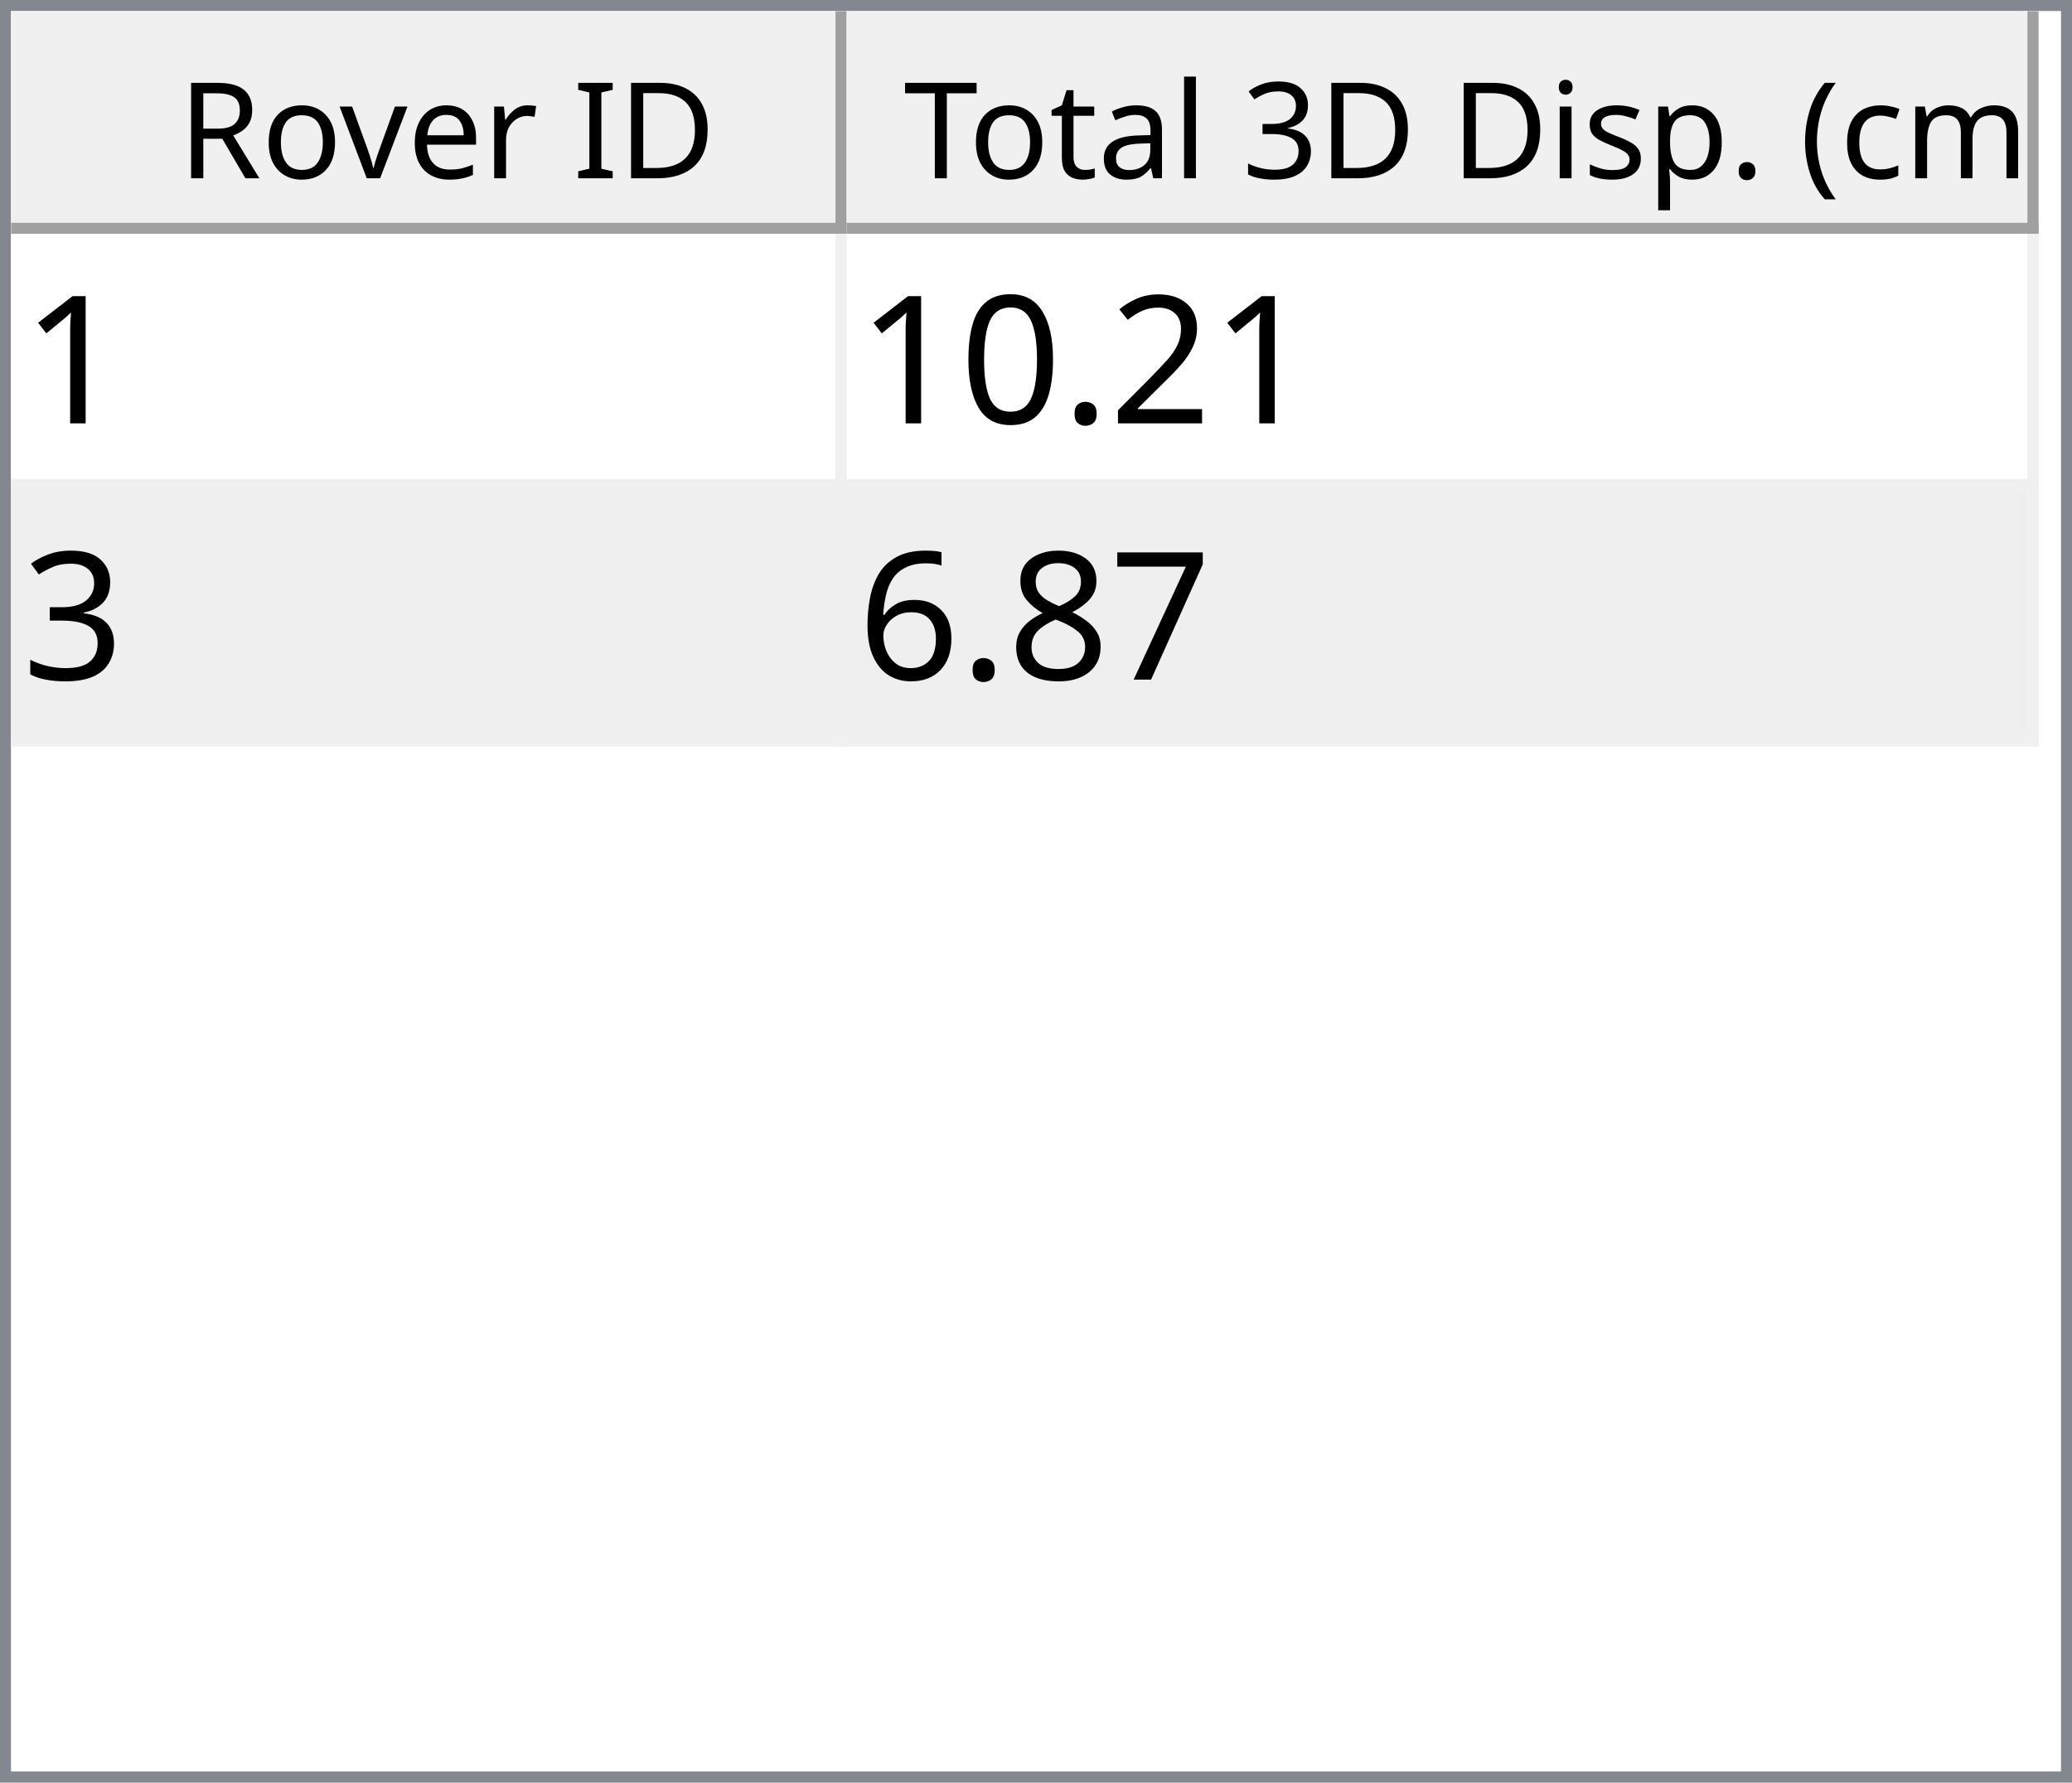
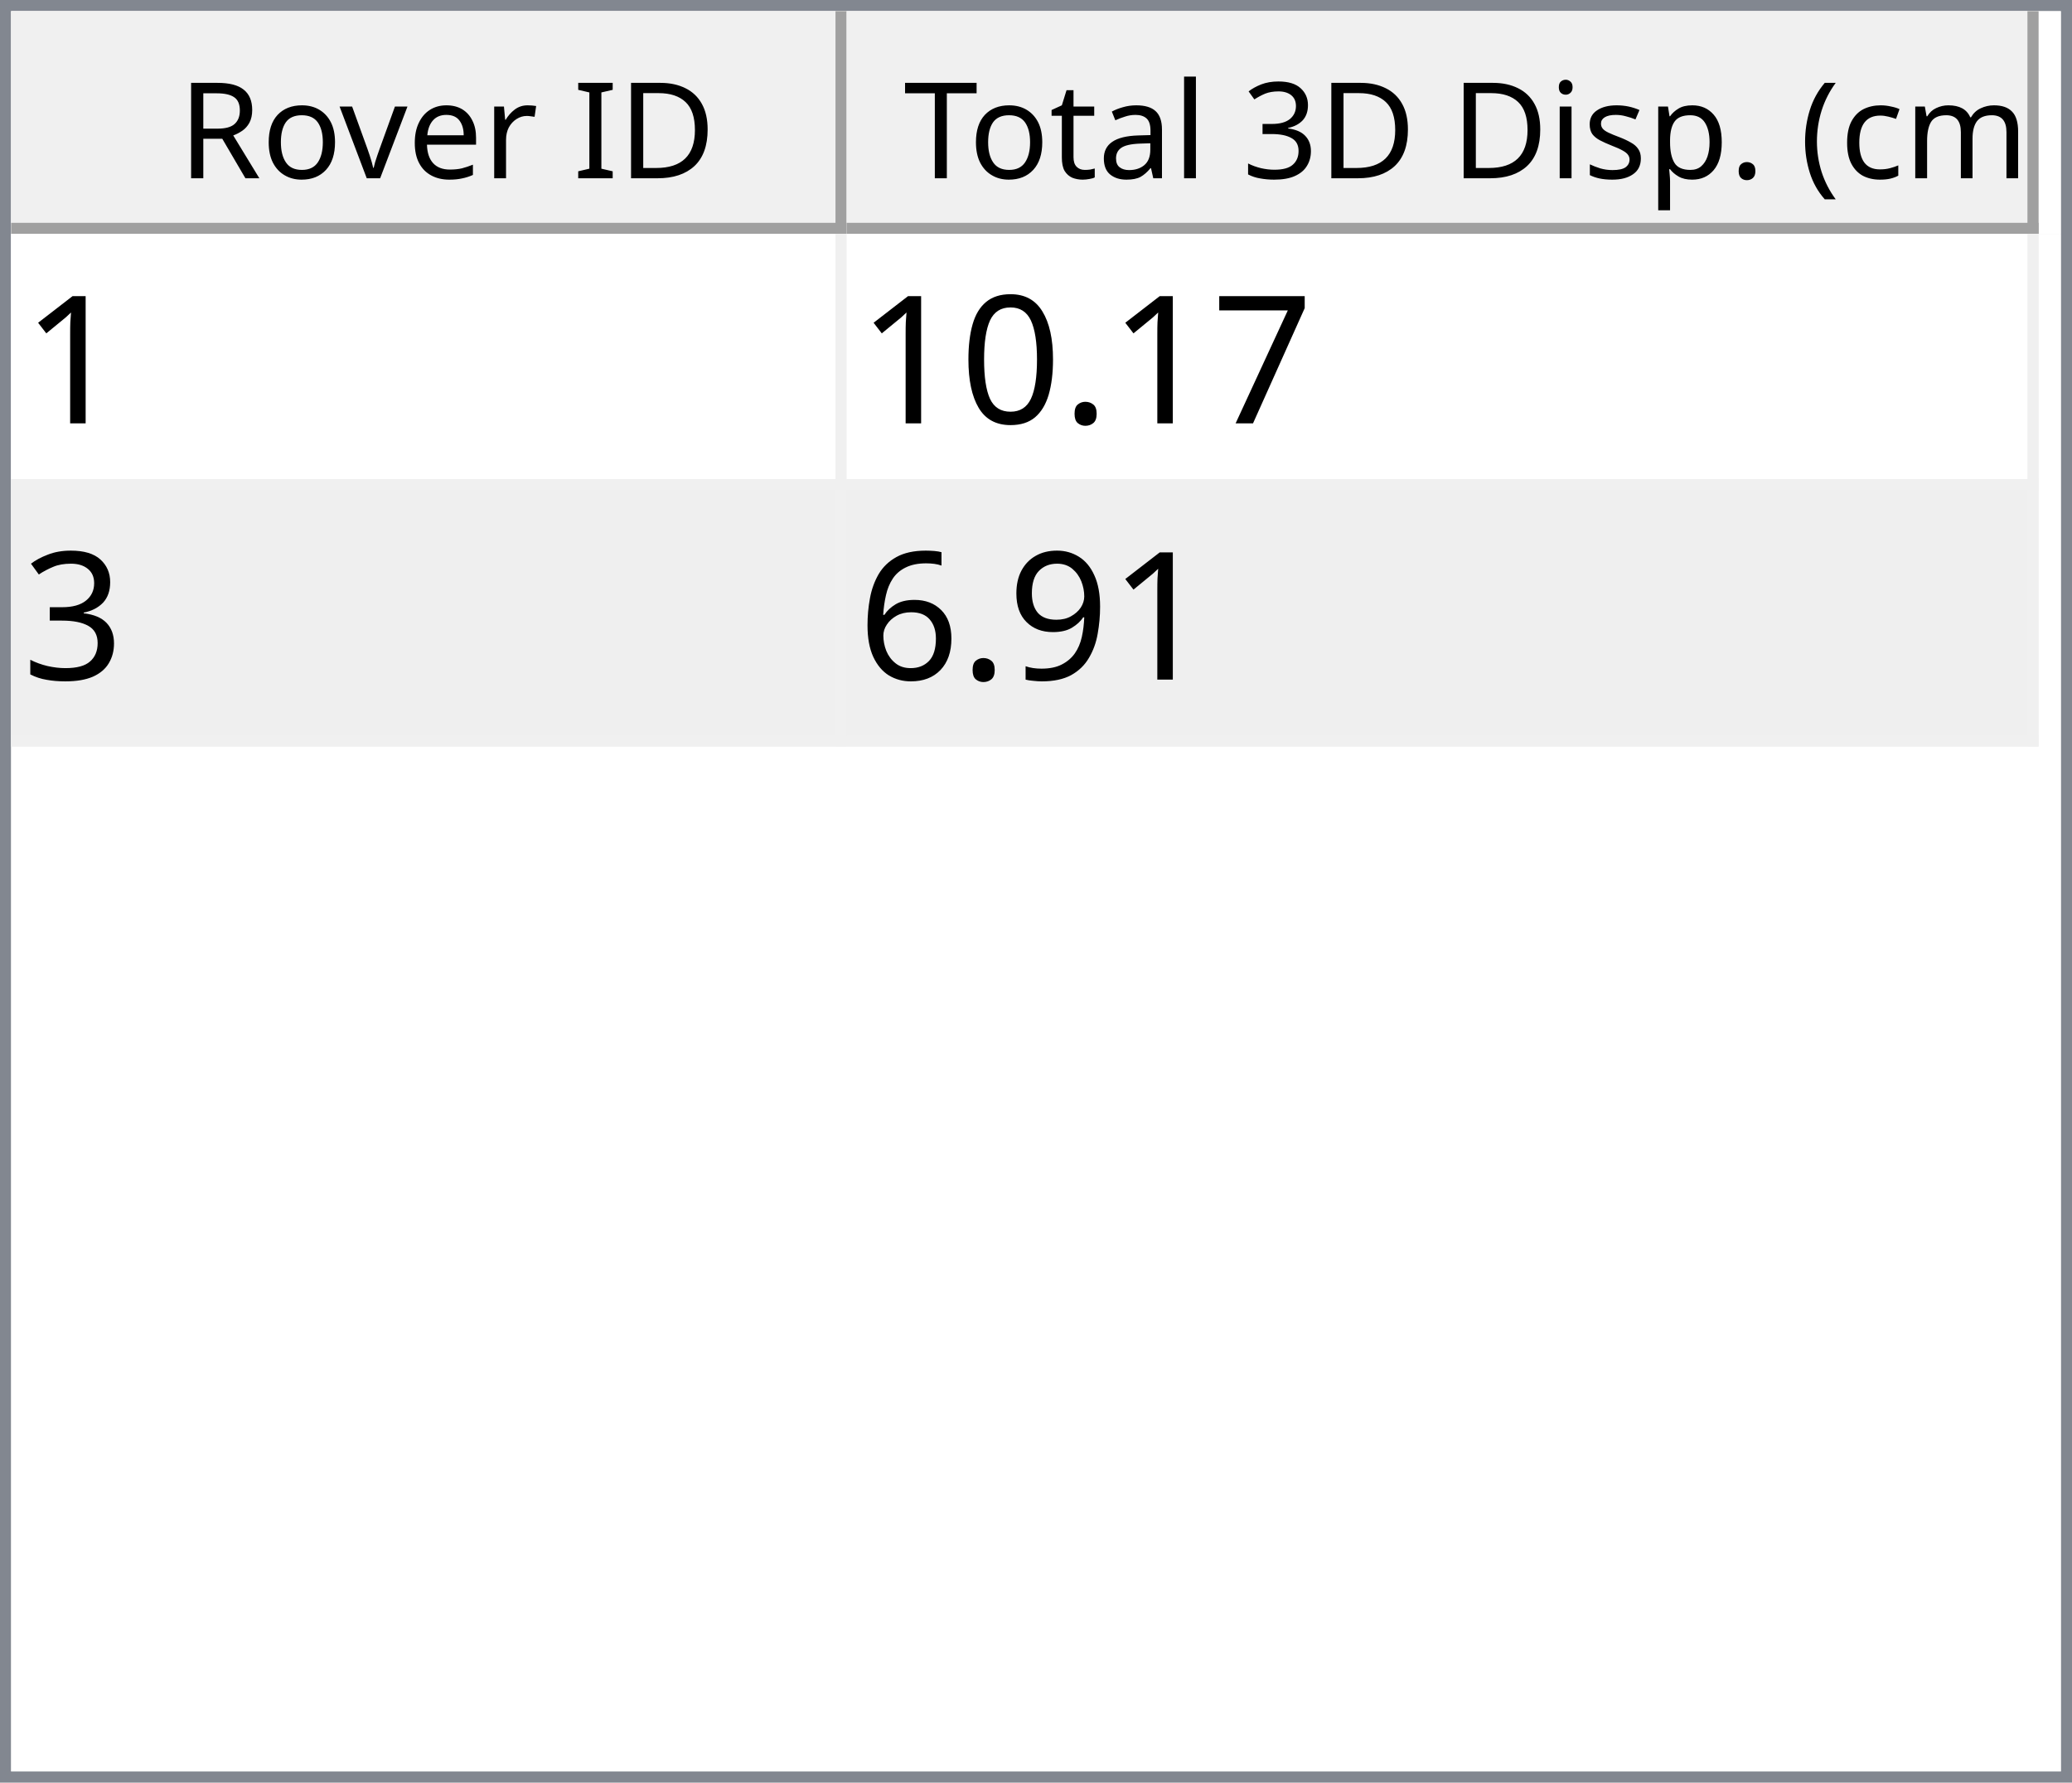
<svg xmlns="http://www.w3.org/2000/svg" style="fill-opacity:1; color-rendering:auto; color-interpolation:auto; text-rendering:auto; stroke:black; stroke-linecap:square; stroke-miterlimit:10; shape-rendering:auto; stroke-opacity:1; fill:black; stroke-dasharray:none; font-weight:normal; stroke-width:1; font-family:'Dialog'; font-style:normal; stroke-linejoin:miter; font-size:12px; stroke-dashoffset:0; image-rendering:auto;" width="186" height="160">
  <defs id="genericDefs" />
  <g>
    <defs id="defs1">
      <clipPath clipPathUnits="userSpaceOnUse" id="clipPath1">
        <path d="M0 0 L186 0 L186 160 L0 160 L0 0 Z" />
      </clipPath>
      <clipPath clipPathUnits="userSpaceOnUse" id="clipPath2">
        <path d="M0 0 L0 160 L186 160 L186 0 Z" />
      </clipPath>
      <clipPath clipPathUnits="userSpaceOnUse" id="clipPath3">
        <path d="M0 0 L0 20 L184 20 L184 0 Z" />
      </clipPath>
      <clipPath clipPathUnits="userSpaceOnUse" id="clipPath4">
        <path d="M0 0 L0 20 L75 20 L75 0 Z" />
      </clipPath>
      <clipPath clipPathUnits="userSpaceOnUse" id="clipPath5">
        <path d="M1 1 L1 19 L74 19 L74 1 Z" />
      </clipPath>
      <clipPath clipPathUnits="userSpaceOnUse" id="clipPath6">
        <path d="M0 0 L0 18 L73 18 L73 0 Z" />
      </clipPath>
      <clipPath clipPathUnits="userSpaceOnUse" id="clipPath7">
        <path d="M-0.5 -0.5 L-0.5 19.5 L74.5 19.5 L74.5 -0.5 Z" />
      </clipPath>
      <clipPath clipPathUnits="userSpaceOnUse" id="clipPath8">
        <path d="M0 0 L0 20 L107 20 L107 0 Z" />
      </clipPath>
      <clipPath clipPathUnits="userSpaceOnUse" id="clipPath9">
        <path d="M1 1 L1 19 L106 19 L106 1 Z" />
      </clipPath>
      <clipPath clipPathUnits="userSpaceOnUse" id="clipPath10">
        <path d="M0 0 L0 18 L105 18 L105 0 Z" />
      </clipPath>
      <clipPath clipPathUnits="userSpaceOnUse" id="clipPath11">
        <path d="M-0.5 -0.5 L-0.5 19.5 L106.5 19.5 L106.5 -0.5 Z" />
      </clipPath>
      <clipPath clipPathUnits="userSpaceOnUse" id="clipPath12">
        <path d="M0 0 L0 138 L184 138 L184 0 Z" />
      </clipPath>
      <clipPath clipPathUnits="userSpaceOnUse" id="clipPath13">
        <path d="M0 0 L0 46 L182 46 L182 0 Z" />
      </clipPath>
      <clipPath clipPathUnits="userSpaceOnUse" id="clipPath14">
        <path d="M-0.5 -0.5 L-0.5 45.5 L181.5 45.5 L181.5 -0.5 Z" />
      </clipPath>
      <clipPath clipPathUnits="userSpaceOnUse" id="clipPath15">
        <path d="M0 0 L0 22 L74 22 L74 0 Z" />
      </clipPath>
      <clipPath clipPathUnits="userSpaceOnUse" id="clipPath16">
        <path d="M0 0 L0 22 L106 22 L106 0 Z" />
      </clipPath>
      <font horiz-adv-x="64.551" id="font1">
        <font-face ascent="107.91" descent="25.098" units-per-em="100" style="font-style:normal; font-family:Segoe UI; font-weight:normal;" />
        <missing-glyph horiz-adv-x="64.551" d="M8.109 0 L8.109 68.266 L56.453 68.266 L56.453 0 L8.109 0 ZM15.328 7.234 L49.219 7.234 L49.219 61.031 L15.328 61.031 L15.328 7.234 Z" />
        <glyph unicode="D" horiz-adv-x="70.117" d="M9.188 0 L9.188 70.016 L28.516 70.016 Q65.531 70.016 65.531 35.891 Q65.531 19.672 55.25 9.836 Q44.969 0 27.734 0 L9.188 0 ZM17.391 62.594 L17.391 7.422 L27.828 7.422 Q41.609 7.422 49.273 14.797 Q56.938 22.172 56.938 35.688 Q56.938 62.594 28.328 62.594 L17.391 62.594 Z" />
        <glyph unicode="I" horiz-adv-x="26.611" d="M17.391 0 L9.188 0 L9.188 70.016 L17.391 70.016 L17.391 0 Z" />
        <glyph unicode=" " horiz-adv-x="27.393" d="" />
        <glyph unicode="r" horiz-adv-x="34.766" d="M34.188 41.891 Q32.078 43.5 28.125 43.5 Q23 43.5 19.555 38.672 Q16.109 33.844 16.109 25.484 L16.109 0 L8.109 0 L8.109 50 L16.109 50 L16.109 39.703 L16.312 39.703 Q18.016 44.969 21.531 47.922 Q25.047 50.875 29.391 50.875 Q32.516 50.875 34.188 50.203 L34.188 41.891 Z" />
        <glyph unicode="e" horiz-adv-x="52.295" d="M48.297 23 L12.984 23 Q13.188 14.656 17.484 10.109 Q21.781 5.562 29.297 5.562 Q37.75 5.562 44.828 11.141 L44.828 3.609 Q38.234 -1.172 27.391 -1.172 Q16.797 -1.172 10.742 5.641 Q4.688 12.453 4.688 24.812 Q4.688 36.469 11.305 43.82 Q17.922 51.172 27.734 51.172 Q37.547 51.172 42.922 44.828 Q48.297 38.484 48.297 27.203 L48.297 23 ZM40.094 29.781 Q40.047 36.719 36.75 40.578 Q33.453 44.438 27.594 44.438 Q21.922 44.438 17.969 40.383 Q14.016 36.328 13.094 29.781 L40.094 29.781 Z" />
        <glyph unicode="v" horiz-adv-x="47.9" d="M47.406 50 L27.484 0 L19.625 0 L0.688 50 L9.469 50 L22.172 13.672 Q23.578 9.672 23.922 6.688 L24.125 6.688 Q24.609 10.453 25.688 13.484 L38.969 50 L47.406 50 Z" />
        <glyph unicode="o" horiz-adv-x="58.594" d="M29 -1.172 Q17.922 -1.172 11.305 5.836 Q4.688 12.844 4.688 24.422 Q4.688 37.016 11.57 44.094 Q18.453 51.172 30.172 51.172 Q41.359 51.172 47.633 44.289 Q53.906 37.406 53.906 25.203 Q53.906 13.234 47.141 6.031 Q40.375 -1.172 29 -1.172 ZM29.594 44.438 Q21.875 44.438 17.383 39.188 Q12.891 33.938 12.891 24.703 Q12.891 15.828 17.43 10.695 Q21.969 5.562 29.594 5.562 Q37.359 5.562 41.531 10.594 Q45.703 15.625 45.703 24.906 Q45.703 34.281 41.531 39.359 Q37.359 44.438 29.594 44.438 Z" />
        <glyph unicode="R" horiz-adv-x="59.814" d="M59.375 0 L49.609 0 L37.891 19.625 Q36.281 22.359 34.766 24.289 Q33.25 26.219 31.664 27.438 Q30.078 28.656 28.25 29.219 Q26.422 29.781 24.125 29.781 L17.391 29.781 L17.391 0 L9.188 0 L9.188 70.016 L30.078 70.016 Q34.672 70.016 38.555 68.867 Q42.438 67.719 45.289 65.375 Q48.141 63.031 49.758 59.547 Q51.375 56.062 51.375 51.375 Q51.375 47.703 50.273 44.656 Q49.172 41.609 47.148 39.211 Q45.125 36.812 42.266 35.133 Q39.406 33.453 35.844 32.516 L35.844 32.328 Q37.594 31.547 38.891 30.547 Q40.188 29.547 41.359 28.18 Q42.531 26.812 43.68 25.078 Q44.828 23.344 46.234 21.047 L59.375 0 ZM17.391 62.594 L17.391 37.203 L28.516 37.203 Q31.594 37.203 34.203 38.133 Q36.812 39.062 38.719 40.797 Q40.625 42.531 41.703 45.047 Q42.781 47.562 42.781 50.688 Q42.781 56.297 39.141 59.445 Q35.5 62.594 28.609 62.594 L17.391 62.594 Z" />
        <glyph unicode=")" horiz-adv-x="30.176" d="M8.297 -15.922 L1.172 -15.922 Q16.406 2.344 16.406 26.812 Q16.406 51.469 1.078 70.016 L8.297 70.016 Q23.531 52.156 23.531 26.703 Q23.531 1.375 8.297 -15.922 Z" />
        <glyph unicode="m" horiz-adv-x="86.133" d="M79.109 0 L71.094 0 L71.094 28.719 Q71.094 37.016 68.531 40.727 Q65.969 44.438 59.906 44.438 Q54.781 44.438 51.195 39.75 Q47.609 35.062 47.609 28.516 L47.609 0 L39.594 0 L39.594 29.688 Q39.594 44.438 28.219 44.438 Q22.953 44.438 19.531 40.016 Q16.109 35.594 16.109 28.516 L16.109 0 L8.109 0 L8.109 50 L16.109 50 L16.109 42.094 L16.312 42.094 Q21.625 51.172 31.844 51.172 Q36.969 51.172 40.773 48.312 Q44.578 45.453 46 40.828 Q51.562 51.172 62.594 51.172 Q79.109 51.172 79.109 30.812 L79.109 0 Z" />
        <glyph unicode="c" horiz-adv-x="46.191" d="M42.188 2.297 Q36.422 -1.172 28.516 -1.172 Q17.828 -1.172 11.258 5.789 Q4.688 12.75 4.688 23.828 Q4.688 36.188 11.766 43.68 Q18.844 51.172 30.672 51.172 Q37.25 51.172 42.281 48.734 L42.281 40.531 Q36.719 44.438 30.375 44.438 Q22.703 44.438 17.797 38.945 Q12.891 33.453 12.891 24.516 Q12.891 15.719 17.508 10.641 Q22.125 5.562 29.891 5.562 Q36.422 5.562 42.188 9.906 L42.188 2.297 Z" />
        <glyph unicode="(" horiz-adv-x="30.176" d="M29.109 -15.922 L21.969 -15.922 Q6.844 1.375 6.844 26.703 Q6.844 52.156 21.969 70.016 L29.203 70.016 Q13.875 51.469 13.875 26.812 Q13.875 2.344 29.109 -15.922 Z" />
        <glyph unicode="." horiz-adv-x="21.68" d="M10.891 -1.078 Q8.641 -1.078 7.055 0.539 Q5.469 2.156 5.469 4.391 Q5.469 6.641 7.055 8.273 Q8.641 9.906 10.891 9.906 Q13.188 9.906 14.797 8.273 Q16.406 6.641 16.406 4.391 Q16.406 2.156 14.797 0.539 Q13.188 -1.078 10.891 -1.078 Z" />
        <glyph unicode="p" horiz-adv-x="58.789" d="M16.312 7.234 L16.109 7.234 L16.109 -23 L8.109 -23 L8.109 50 L16.109 50 L16.109 41.219 L16.312 41.219 Q22.219 51.172 33.594 51.172 Q43.266 51.172 48.688 44.461 Q54.109 37.75 54.109 26.469 Q54.109 13.922 48 6.375 Q41.891 -1.172 31.297 -1.172 Q21.578 -1.172 16.312 7.234 ZM16.109 27.391 L16.109 20.406 Q16.109 14.203 20.141 9.883 Q24.172 5.562 30.375 5.562 Q37.641 5.562 41.773 11.133 Q45.906 16.703 45.906 26.609 Q45.906 34.969 42.047 39.703 Q38.188 44.438 31.594 44.438 Q24.609 44.438 20.359 39.578 Q16.109 34.719 16.109 27.391 Z" />
        <glyph unicode="s" horiz-adv-x="42.432" d="M5.078 1.812 L5.078 10.406 Q11.625 5.562 19.484 5.562 Q30.031 5.562 30.031 12.594 Q30.031 14.594 29.125 15.992 Q28.219 17.391 26.68 18.461 Q25.141 19.531 23.07 20.383 Q21 21.234 18.609 22.172 Q15.281 23.484 12.766 24.828 Q10.25 26.172 8.57 27.859 Q6.891 29.547 6.031 31.695 Q5.172 33.844 5.172 36.719 Q5.172 40.234 6.789 42.945 Q8.406 45.656 11.086 47.484 Q13.766 49.312 17.211 50.242 Q20.656 51.172 24.312 51.172 Q30.812 51.172 35.938 48.922 L35.938 40.828 Q30.422 44.438 23.25 44.438 Q21 44.438 19.195 43.922 Q17.391 43.406 16.094 42.477 Q14.797 41.547 14.086 40.258 Q13.375 38.969 13.375 37.406 Q13.375 35.453 14.086 34.133 Q14.797 32.812 16.164 31.789 Q17.531 30.766 19.484 29.938 Q21.438 29.109 23.922 28.125 Q27.25 26.859 29.883 25.516 Q32.516 24.172 34.375 22.484 Q36.234 20.797 37.234 18.602 Q38.234 16.406 38.234 13.375 Q38.234 9.672 36.602 6.938 Q34.969 4.203 32.234 2.398 Q29.5 0.594 25.93 -0.289 Q22.359 -1.172 18.453 -1.172 Q10.75 -1.172 5.078 1.812 Z" />
        <glyph unicode="i" horiz-adv-x="24.219" d="M12.203 62.703 Q10.062 62.703 8.547 64.164 Q7.031 65.625 7.031 67.875 Q7.031 70.125 8.547 71.609 Q10.062 73.094 12.203 73.094 Q14.406 73.094 15.945 71.609 Q17.484 70.125 17.484 67.875 Q17.484 65.719 15.945 64.211 Q14.406 62.703 12.203 62.703 ZM16.109 0 L8.109 0 L8.109 50 L16.109 50 L16.109 0 Z" />
        <glyph unicode="3" horiz-adv-x="53.906" d="M46.531 19.828 Q46.531 15.094 44.75 11.211 Q42.969 7.328 39.719 4.57 Q36.469 1.812 31.93 0.297 Q27.391 -1.219 21.922 -1.219 Q11.922 -1.219 6 2.594 L6 11.188 Q13.094 5.609 22.219 5.609 Q25.875 5.609 28.828 6.539 Q31.781 7.469 33.906 9.227 Q36.031 10.984 37.18 13.477 Q38.328 15.969 38.328 19.094 Q38.328 32.812 18.797 32.812 L12.984 32.812 L12.984 39.594 L18.5 39.594 Q35.797 39.594 35.797 52.484 Q35.797 64.406 22.609 64.406 Q15.188 64.406 8.688 59.422 L8.688 67.188 Q15.375 71.188 24.609 71.188 Q29 71.188 32.57 69.969 Q36.141 68.75 38.68 66.555 Q41.219 64.359 42.609 61.281 Q44 58.203 44 54.5 Q44 40.672 30.031 36.719 L30.031 36.531 Q33.594 36.141 36.625 34.797 Q39.656 33.453 41.852 31.305 Q44.047 29.156 45.289 26.25 Q46.531 23.344 46.531 19.828 Z" />
        <glyph unicode="l" horiz-adv-x="24.219" d="M16.109 0 L8.109 0 L8.109 74.031 L16.109 74.031 L16.109 0 Z" />
        <glyph unicode="a" horiz-adv-x="50.879" d="M43.891 0 L35.891 0 L35.891 7.812 L35.688 7.812 Q30.469 -1.172 20.312 -1.172 Q12.844 -1.172 8.617 2.781 Q4.391 6.734 4.391 13.281 Q4.391 27.297 20.906 29.594 L35.891 31.688 Q35.891 44.438 25.594 44.438 Q16.547 44.438 9.281 38.281 L9.281 46.484 Q16.656 51.172 26.266 51.172 Q43.891 51.172 43.891 32.516 L43.891 0 ZM35.891 25.297 L23.828 23.641 Q18.266 22.859 15.43 20.875 Q12.594 18.891 12.594 13.875 Q12.594 10.203 15.211 7.883 Q17.828 5.562 22.172 5.562 Q28.125 5.562 32.008 9.742 Q35.891 13.922 35.891 20.312 L35.891 25.297 Z" />
        <glyph unicode="t" horiz-adv-x="33.887" d="M31.297 0.484 Q28.469 -1.078 23.828 -1.078 Q10.688 -1.078 10.688 13.578 L10.688 43.172 L2.094 43.172 L2.094 50 L10.688 50 L10.688 62.203 L18.703 64.797 L18.703 50 L31.297 50 L31.297 43.172 L18.703 43.172 L18.703 14.984 Q18.703 9.969 20.414 7.82 Q22.125 5.672 26.078 5.672 Q29.109 5.672 31.297 7.328 L31.297 0.484 Z" />
        <glyph unicode="T" horiz-adv-x="52.393" d="M50.594 62.594 L30.375 62.594 L30.375 0 L22.172 0 L22.172 62.594 L2 62.594 L2 70.016 L50.594 70.016 L50.594 62.594 Z" />
      </font>
      <font horiz-adv-x="75.0" id="font2">
        <font-face ascent="100.537" descent="21.973" units-per-em="100" style="font-style:normal; font-family:sans-serif; font-weight:normal;" />
        <missing-glyph horiz-adv-x="75.0" d="M12.5 0 L12.5 62.5 L62.5 62.5 L62.5 0 L12.5 0 ZM14.062 1.562 L60.938 1.562 L60.938 60.938 L14.062 60.938 L14.062 1.562 Z" />
        <glyph unicode="1" horiz-adv-x="55.615" d="M37.25 0 L28.469 0 L28.469 56 Q25.297 52.984 20.141 49.953 Q14.984 46.922 10.891 45.406 L10.891 53.906 Q18.266 57.375 23.781 62.305 Q29.297 67.234 31.594 71.875 L37.25 71.875 L37.25 0 Z" />
-         <glyph unicode="2" horiz-adv-x="55.615" d="M50.344 8.453 L50.344 0 L3.031 0 Q2.938 3.172 4.047 6.109 Q5.859 10.938 9.836 15.625 Q13.812 20.312 21.344 26.469 Q33.016 36.031 37.117 41.625 Q41.219 47.219 41.219 52.203 Q41.219 57.422 37.477 61.008 Q33.734 64.594 27.734 64.594 Q21.391 64.594 17.578 60.789 Q13.766 56.984 13.719 50.25 L4.688 51.172 Q5.609 61.281 11.664 66.578 Q17.719 71.875 27.938 71.875 Q38.234 71.875 44.242 66.164 Q50.25 60.453 50.25 52 Q50.25 47.703 48.492 43.555 Q46.734 39.406 42.656 34.812 Q38.578 30.219 29.109 22.219 Q21.188 15.578 18.945 13.211 Q16.703 10.844 15.234 8.453 L50.344 8.453 Z" />
+         <glyph unicode="7" horiz-adv-x="55.615" d="M4.734 62.203 L4.734 70.656 L51.078 70.656 L51.078 63.812 Q44.234 56.547 37.523 44.484 Q30.812 32.422 27.156 19.672 Q24.516 10.688 23.781 0 L14.75 0 Q14.891 8.453 18.062 20.414 Q21.234 32.375 27.172 43.484 Q33.109 54.594 39.797 62.203 L4.734 62.203 Z" />
        <glyph unicode="." horiz-adv-x="27.783" d="M9.078 0 L9.078 10.016 L19.094 10.016 L19.094 0 L9.078 0 Z" />
        <glyph unicode="0" horiz-adv-x="55.615" d="M4.156 35.297 Q4.156 48 6.766 55.742 Q9.375 63.484 14.523 67.68 Q19.672 71.875 27.484 71.875 Q33.25 71.875 37.594 69.555 Q41.938 67.234 44.773 62.867 Q47.609 58.5 49.219 52.227 Q50.828 45.953 50.828 35.297 Q50.828 22.703 48.242 14.969 Q45.656 7.234 40.508 3.008 Q35.359 -1.219 27.484 -1.219 Q17.141 -1.219 11.234 6.203 Q4.156 15.141 4.156 35.297 ZM13.188 35.297 Q13.188 17.672 17.312 11.836 Q21.438 6 27.484 6 Q33.547 6 37.672 11.859 Q41.797 17.719 41.797 35.297 Q41.797 52.984 37.672 58.789 Q33.547 64.594 27.391 64.594 Q21.344 64.594 17.719 59.469 Q13.188 52.938 13.188 35.297 Z" />
        <glyph unicode="3" horiz-adv-x="55.615" d="M4.203 18.891 L12.984 20.062 Q14.5 12.594 18.141 9.297 Q21.781 6 27 6 Q33.203 6 37.477 10.297 Q41.75 14.594 41.75 20.953 Q41.75 27 37.797 30.93 Q33.844 34.859 27.734 34.859 Q25.25 34.859 21.531 33.891 L22.516 41.609 Q23.391 41.5 23.922 41.5 Q29.547 41.5 34.039 44.43 Q38.531 47.359 38.531 53.469 Q38.531 58.297 35.258 61.477 Q31.984 64.656 26.812 64.656 Q21.688 64.656 18.266 61.43 Q14.844 58.203 13.875 51.766 L5.078 53.328 Q6.688 62.156 12.398 67.016 Q18.109 71.875 26.609 71.875 Q32.469 71.875 37.398 69.359 Q42.328 66.844 44.945 62.5 Q47.562 58.156 47.562 53.266 Q47.562 48.641 45.07 44.828 Q42.578 41.016 37.703 38.766 Q44.047 37.312 47.562 32.695 Q51.078 28.078 51.078 21.141 Q51.078 11.766 44.242 5.25 Q37.406 -1.266 26.953 -1.266 Q17.531 -1.266 11.305 4.352 Q5.078 9.969 4.203 18.891 Z" />
-         <glyph unicode="7" horiz-adv-x="55.615" d="M4.734 62.203 L4.734 70.656 L51.078 70.656 L51.078 63.812 Q44.234 56.547 37.523 44.484 Q30.812 32.422 27.156 19.672 Q24.516 10.688 23.781 0 L14.75 0 Q14.891 8.453 18.062 20.414 Q21.234 32.375 27.172 43.484 Q33.109 54.594 39.797 62.203 L4.734 62.203 Z" />
-         <glyph unicode="8" horiz-adv-x="55.615" d="M17.672 38.812 Q12.203 40.828 9.57 44.539 Q6.938 48.25 6.938 53.422 Q6.938 61.234 12.555 66.555 Q18.172 71.875 27.484 71.875 Q36.859 71.875 42.578 66.43 Q48.297 60.984 48.297 53.172 Q48.297 48.188 45.68 44.508 Q43.062 40.828 37.75 38.812 Q44.344 36.672 47.781 31.883 Q51.219 27.094 51.219 20.453 Q51.219 11.281 44.727 5.031 Q38.234 -1.219 27.641 -1.219 Q17.047 -1.219 10.547 5.055 Q4.047 11.328 4.047 20.703 Q4.047 27.688 7.594 32.398 Q11.141 37.109 17.672 38.812 ZM15.922 53.719 Q15.922 48.641 19.195 45.414 Q22.469 42.188 27.688 42.188 Q32.766 42.188 36.016 45.383 Q39.266 48.578 39.266 53.219 Q39.266 58.062 35.914 61.359 Q32.562 64.656 27.594 64.656 Q22.562 64.656 19.242 61.43 Q15.922 58.203 15.922 53.719 ZM13.094 20.656 Q13.094 16.891 14.875 13.375 Q16.656 9.859 20.172 7.93 Q23.688 6 27.734 6 Q34.031 6 38.133 10.055 Q42.234 14.109 42.234 20.359 Q42.234 26.703 38.016 30.859 Q33.797 35.016 27.438 35.016 Q21.234 35.016 17.164 30.914 Q13.094 26.812 13.094 20.656 Z" />
+         <glyph unicode="9" horiz-adv-x="55.615" d="M5.469 16.547 L13.922 17.328 Q14.984 11.375 18.016 8.688 Q21.047 6 25.781 6 Q29.828 6 32.883 7.859 Q35.938 9.719 37.891 12.82 Q39.844 15.922 41.164 21.195 Q42.484 26.469 42.484 31.938 Q42.484 32.516 42.438 33.688 Q39.797 29.5 35.234 26.883 Q30.672 24.266 25.344 24.266 Q16.453 24.266 10.305 30.711 Q4.156 37.156 4.156 47.703 Q4.156 58.594 10.578 65.234 Q17 71.875 26.656 71.875 Q33.641 71.875 39.43 68.117 Q45.219 64.359 48.219 57.398 Q51.219 50.438 51.219 37.25 Q51.219 23.531 48.242 15.406 Q45.266 7.281 39.383 3.031 Q33.5 -1.219 25.594 -1.219 Q17.188 -1.219 11.867 3.445 Q6.547 8.109 5.469 16.547 ZM41.453 48.141 Q41.453 55.719 37.43 60.156 Q33.406 64.594 27.734 64.594 Q21.875 64.594 17.531 59.812 Q13.188 55.031 13.188 47.406 Q13.188 40.578 17.312 36.305 Q21.438 32.031 27.484 32.031 Q33.594 32.031 37.523 36.305 Q41.453 40.578 41.453 48.141 Z" />
        <glyph unicode="6" horiz-adv-x="55.615" d="M49.75 54.047 L41.016 53.375 Q39.844 58.547 37.703 60.891 Q34.125 64.656 28.906 64.656 Q24.703 64.656 21.531 62.312 Q17.391 59.281 14.992 53.469 Q12.594 47.656 12.5 36.922 Q15.672 41.75 20.266 44.094 Q24.859 46.438 29.891 46.438 Q38.672 46.438 44.852 39.969 Q51.031 33.5 51.031 23.25 Q51.031 16.5 48.125 10.719 Q45.219 4.938 40.141 1.859 Q35.062 -1.219 28.609 -1.219 Q17.625 -1.219 10.695 6.859 Q3.766 14.938 3.766 33.5 Q3.766 54.25 11.422 63.672 Q18.109 71.875 29.438 71.875 Q37.891 71.875 43.289 67.141 Q48.688 62.406 49.75 54.047 ZM13.875 23.188 Q13.875 18.656 15.797 14.508 Q17.719 10.359 21.188 8.18 Q24.656 6 28.469 6 Q34.031 6 38.039 10.492 Q42.047 14.984 42.047 22.703 Q42.047 30.125 38.086 34.398 Q34.125 38.672 28.125 38.672 Q22.172 38.672 18.023 34.398 Q13.875 30.125 13.875 23.188 Z" />
      </font>
    </defs>
    <g style="fill:white; stroke:white;">
      <rect x="0" y="0" width="186" style="clip-path:url(#clipPath1); stroke:none;" height="160" />
    </g>
    <g style="fill:white; text-rendering:optimizeSpeed; color-rendering:optimizeSpeed; image-rendering:optimizeSpeed; shape-rendering:crispEdges; stroke:white; color-interpolation:sRGB;">
      <rect x="0" width="186" height="160" y="0" style="stroke:none;" />
      <path style="stroke:none;" d="M0 160 L186 160 L186 0 L0 0 Z" />
    </g>
    <g style="fill:rgb(240,240,240); font-family:'Segoe UI'; stroke:rgb(240,240,240);">
      <rect x="0" y="0" width="186" style="clip-path:url(#clipPath2); stroke:none;" height="160" />
    </g>
    <g style="fill:rgb(130,135,144); font-family:'Segoe UI'; stroke:rgb(130,135,144);">
      <path d="M0 0 L186 0 L186 160 L0 160 L0 0 ZM1 1 L185 1 L185 159 L1 159 L1 1 Z" style="fill-rule:evenodd; clip-path:url(#clipPath2); stroke:none;" />
    </g>
    <g style="fill:white; font-family:'Segoe UI'; stroke:white;" transform="translate(1,1)">
      <rect x="0" y="0" width="184" style="clip-path:url(#clipPath3); stroke:none;" height="20" />
    </g>
    <g style="fill:rgb(240,240,240); font-family:'Segoe UI'; stroke:rgb(240,240,240);" transform="translate(1,1)">
      <rect x="0" y="0" width="75" style="clip-path:url(#clipPath4); stroke:none;" height="20" />
    </g>
    <g style="font-family:'Segoe UI';" transform="translate(2,2)">
      <text x="14" xml:space="preserve" y="14" style="clip-path:url(#clipPath6); stroke:none;">Rover ID</text>
    </g>
    <g style="fill:rgb(160,160,160); font-family:'Segoe UI'; stroke:rgb(160,160,160); stroke-linejoin:bevel;" transform="translate(1.5,1.5)">
      <line x1="74" x2="74" y1="0" style="fill:none; clip-path:url(#clipPath7);" y2="19" />
    </g>
    <g style="fill:rgb(160,160,160); font-family:'Segoe UI'; stroke:rgb(160,160,160); stroke-linejoin:bevel;" transform="matrix(1,0,0,1,1,1) translate(0.5,0.5)">
      <line x1="0" x2="74" y1="19" style="fill:none; clip-path:url(#clipPath7);" y2="19" />
    </g>
    <g style="fill:rgb(240,240,240); font-family:'Segoe UI'; stroke:rgb(240,240,240);" transform="translate(76,1)">
      <rect x="0" y="0" width="107" style="clip-path:url(#clipPath8); stroke:none;" height="20" />
    </g>
    <g style="font-family:'Segoe UI';" transform="translate(77,2)">
      <text x="1" xml:space="preserve" y="14" style="clip-path:url(#clipPath10); stroke:none;"> Total 3D Disp. (cm)</text>
    </g>
    <g style="fill:rgb(160,160,160); font-family:'Segoe UI'; stroke:rgb(160,160,160); stroke-linejoin:bevel;" transform="translate(76.5,1.5)">
      <line x1="106" x2="106" y1="0" style="fill:none; clip-path:url(#clipPath11);" y2="19" />
    </g>
    <g style="fill:rgb(160,160,160); font-family:'Segoe UI'; stroke:rgb(160,160,160); stroke-linejoin:bevel;" transform="matrix(1,0,0,1,76,1) translate(0.5,0.5)">
      <line x1="0" x2="106" y1="19" style="fill:none; clip-path:url(#clipPath11);" y2="19" />
    </g>
    <g style="fill:white; font-family:'Segoe UI'; stroke:white;" transform="translate(1,21)">
      <rect x="0" y="0" width="184" style="clip-path:url(#clipPath12); stroke:none;" height="138" />
    </g>
    <g style="fill:rgb(240,240,240); font-size:16px; font-family:sans-serif; stroke:rgb(240,240,240);" transform="translate(1,21)">
      <rect x="0" y="0" width="182" style="clip-path:url(#clipPath13); stroke:none;" height="46" />
      <line transform="translate(0.5,0.5)" x1="0" x2="181" y1="22" style="clip-path:url(#clipPath14); fill:none; stroke-linejoin:bevel;" y2="22" />
    </g>
    <g transform="matrix(1,0,0,1,1,21) translate(0.5,0.5)" style="fill:rgb(240,240,240); font-size:16px; font-family:sans-serif; stroke:rgb(240,240,240); stroke-linejoin:bevel;">
      <line x1="0" x2="181" y1="45" style="fill:none; clip-path:url(#clipPath14);" y2="45" />
    </g>
    <g transform="matrix(1,0,0,1,1,21) translate(0.5,0.5)" style="fill:rgb(240,240,240); font-size:16px; font-family:sans-serif; stroke:rgb(240,240,240); stroke-linejoin:bevel;">
      <line x1="74" x2="74" y1="0" style="fill:none; clip-path:url(#clipPath14);" y2="45" />
    </g>
    <g transform="matrix(1,0,0,1,1,21) translate(0.5,0.5)" style="fill:rgb(240,240,240); font-size:16px; font-family:sans-serif; stroke:rgb(240,240,240); stroke-linejoin:bevel;">
      <line x1="181" x2="181" y1="0" style="fill:none; clip-path:url(#clipPath14);" y2="45" />
    </g>
    <g style="fill:white; font-size:16px; font-family:sans-serif; stroke:white;" transform="matrix(1,0,0,1,1,21)">
      <rect x="0" y="0" width="74" style="clip-path:url(#clipPath15); stroke:none;" height="22" />
      <text x="1" y="17" style="fill:black; clip-path:url(#clipPath15); stroke:none;" xml:space="preserve">1</text>
    </g>
    <g style="fill:white; font-size:16px; font-family:sans-serif; stroke:white;" transform="matrix(1,0,0,1,1,21) translate(75,0)">
      <rect x="0" y="0" width="106" style="clip-path:url(#clipPath16); stroke:none;" height="22" />
-       <text x="1" y="17" style="fill:black; clip-path:url(#clipPath16); stroke:none;" xml:space="preserve">10.21</text>
+       <text x="1" y="17" style="fill:black; clip-path:url(#clipPath16); stroke:none;" xml:space="preserve">10.17</text>
    </g>
    <g style="fill:rgb(239,239,239); font-size:16px; font-family:sans-serif; stroke:rgb(239,239,239);" transform="matrix(1,0,0,1,1,21) translate(0,23)">
      <rect x="0" y="0" width="74" style="clip-path:url(#clipPath15); stroke:none;" height="22" />
      <text x="1" y="17" style="fill:black; clip-path:url(#clipPath15); stroke:none;" xml:space="preserve">3</text>
    </g>
    <g style="fill:rgb(239,239,239); font-size:16px; font-family:sans-serif; stroke:rgb(239,239,239);" transform="matrix(1,0,0,1,1,21) translate(75,23)">
      <rect x="0" y="0" width="106" style="clip-path:url(#clipPath16); stroke:none;" height="22" />
-       <text x="1" y="17" style="fill:black; clip-path:url(#clipPath16); stroke:none;" xml:space="preserve">6.87</text>
+       <text x="1" y="17" style="fill:black; clip-path:url(#clipPath16); stroke:none;" xml:space="preserve">6.91</text>
    </g>
  </g>
</svg>
